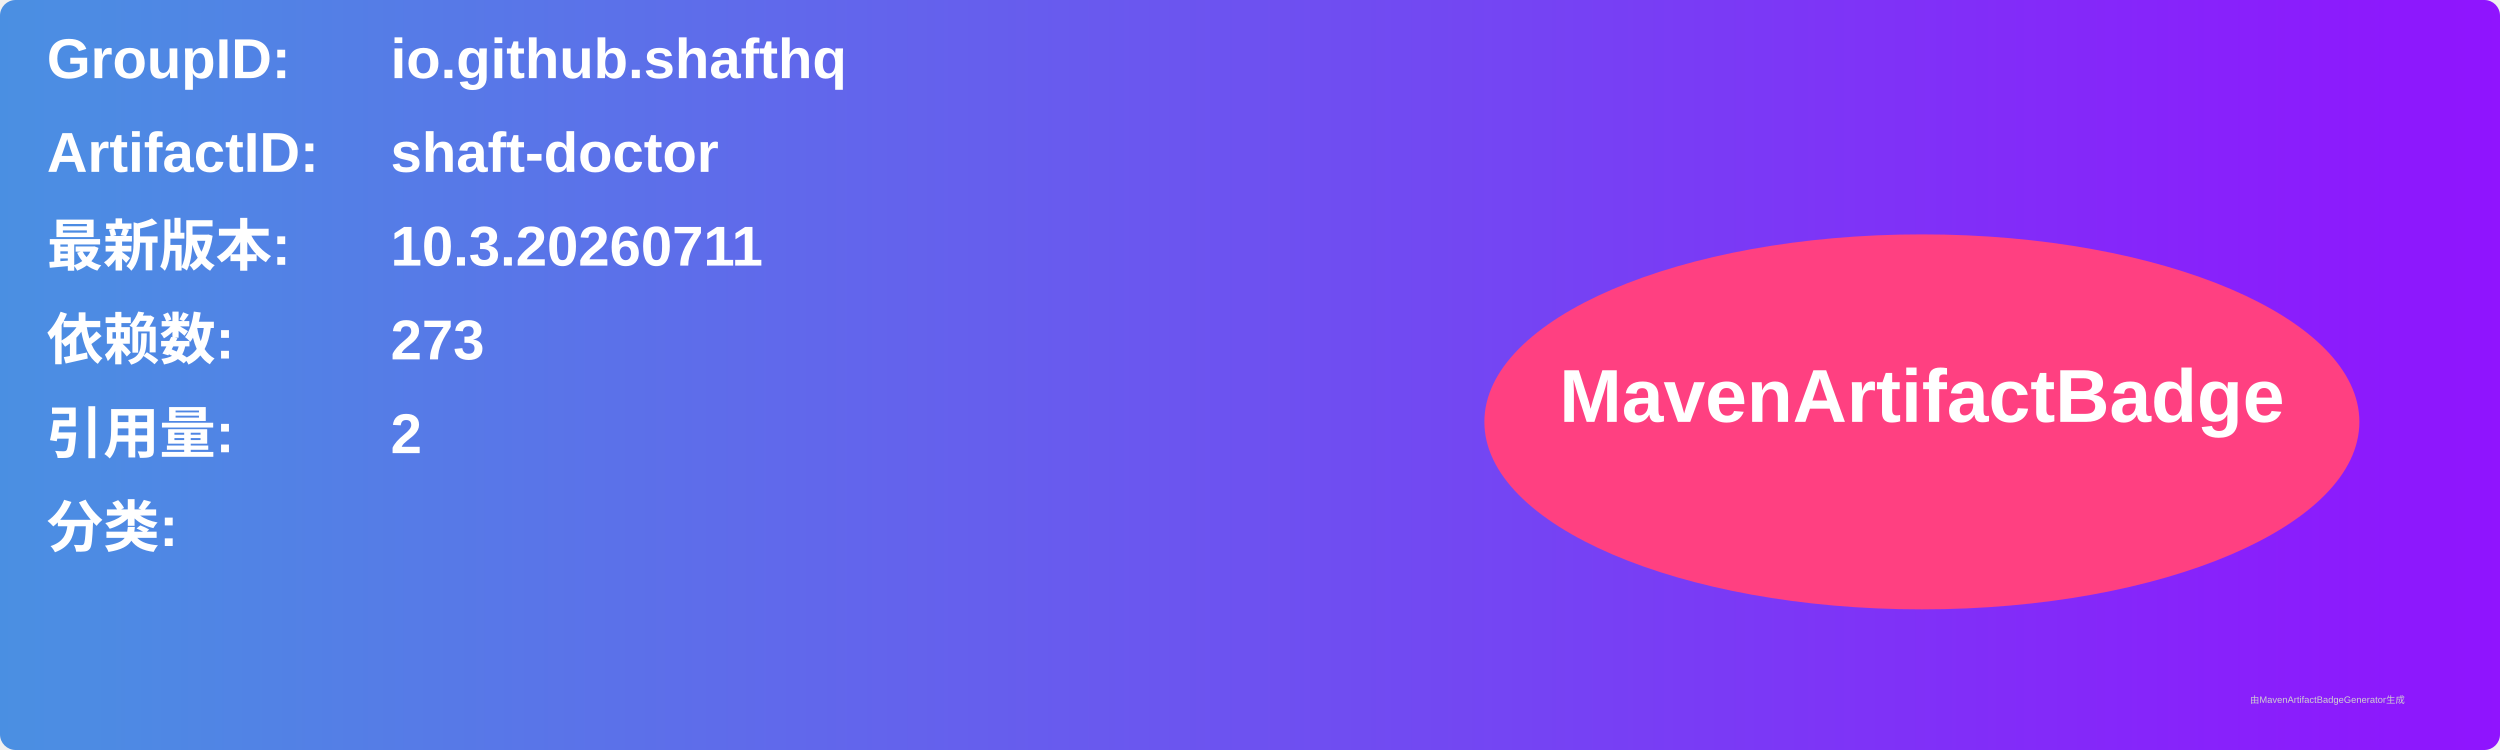
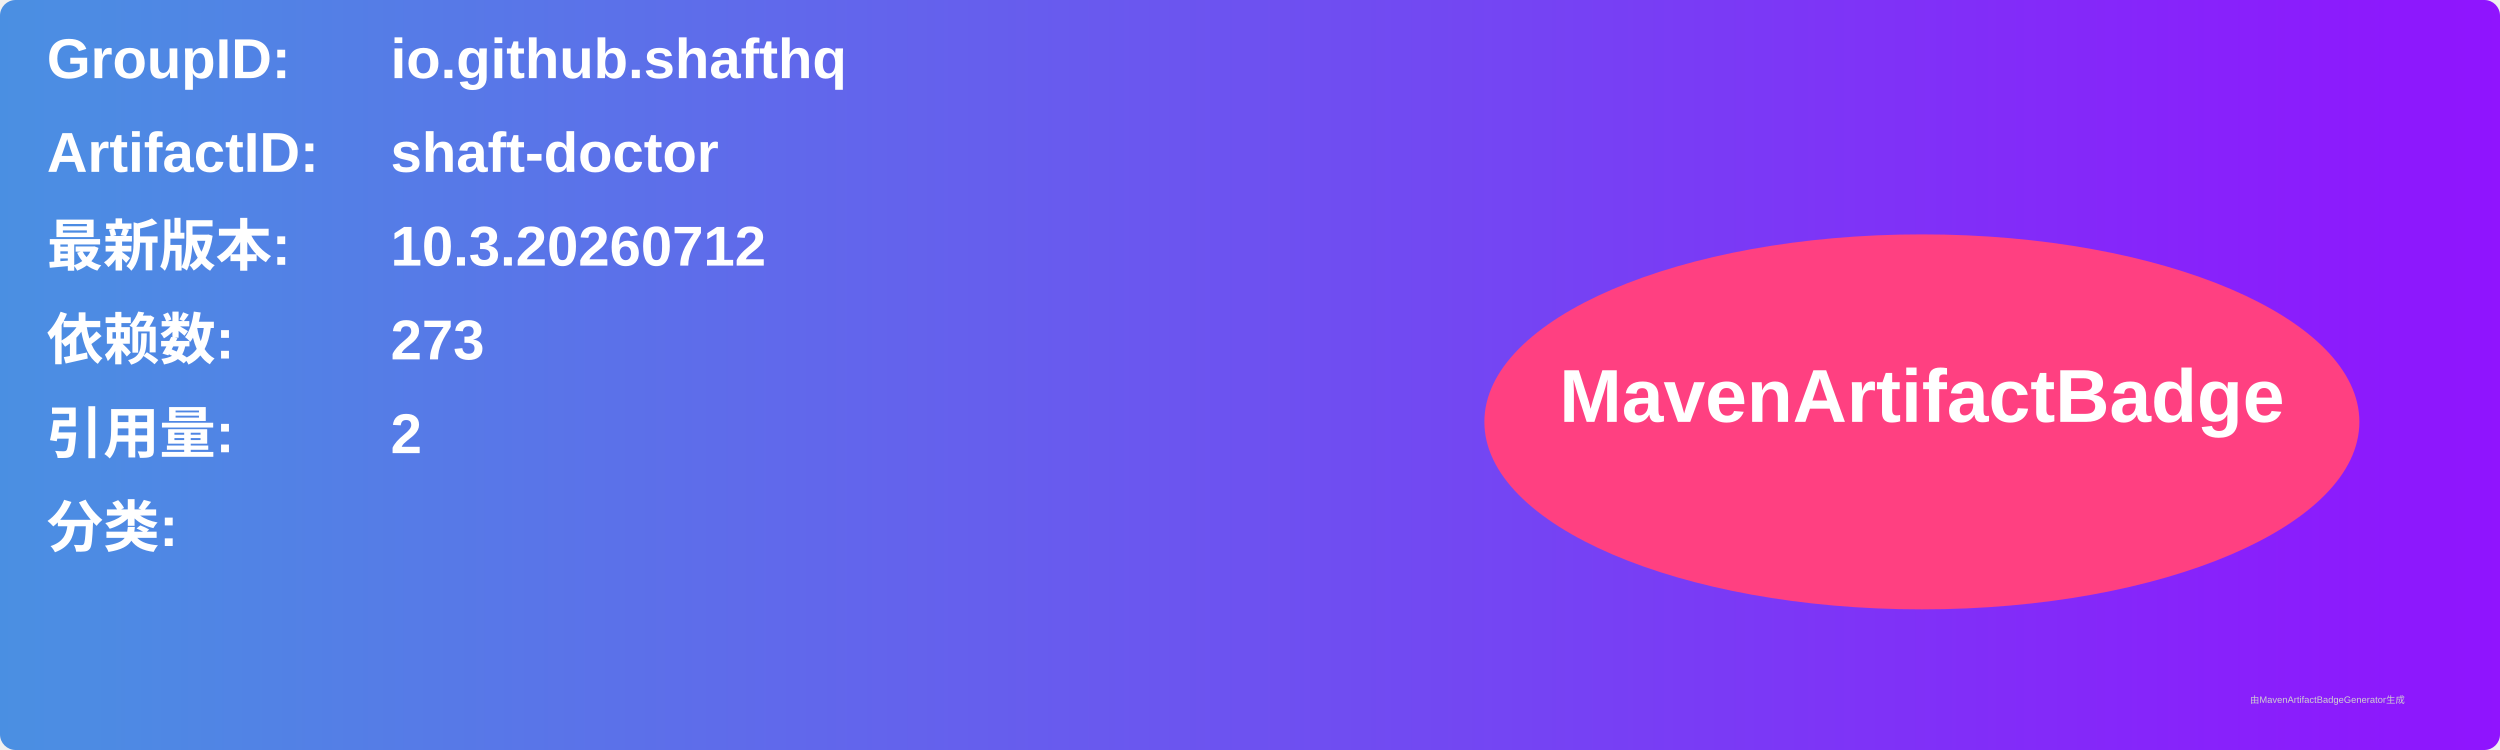
<svg xmlns="http://www.w3.org/2000/svg" width="800" height="240" viewBox="0 0 800 240">
  <linearGradient id="grad" x1="0%" y1="0%" x2="100%" y2="0%">
    <stop offset="0%" stop-color="#4a90e2" />
    <stop offset="100%" stop-color="#9013fe" />
  </linearGradient>
  <rect width="100%" height="100%" rx="5" ry="5" fill="url(#grad)" />
  <g transform="translate(15, 15)">
    <text x="0" y="10" font-family="Arial" font-size="18" fill="white" font-weight="bold" width="260">GroupID:</text>
    <text x="110" y="10" font-family="Arial" font-size="18" fill="white" font-weight="bold" width="460">io.github.shafthq</text>
    <text x="0" y="40" font-family="Arial" font-size="18" fill="white" font-weight="bold" width="260">ArtifactID:</text>
    <text x="110" y="40" font-family="Arial" font-size="18" fill="white" font-weight="bold" width="460">shaft-doctor</text>
    <text x="0" y="70" font-family="Arial" font-size="18" fill="white" font-weight="bold">最新版本:</text>
    <text x="110" y="70" font-family="Arial" font-size="18" fill="white" font-weight="bold">
-       <tspan font-weight="bold">10.3.20260711</tspan>
+       <tspan font-weight="bold">10.3.20260712</tspan>
    </text>
    <text x="0" y="100" font-family="Arial" font-size="18" fill="white" font-weight="bold">依赖数: </text>
    <text x="110" y="100" font-family="Arial" font-size="18" fill="white">
      <tspan font-weight="bold">273</tspan>
    </text>
    <text x="0" y="130" font-family="Arial" font-size="18" fill="white" font-weight="bold">引用量: </text>
    <text x="110" y="130" font-family="Arial" font-size="18" fill="white">
      <tspan font-weight="bold">2</tspan>
    </text>
    <text x="0" y="160" font-family="Arial" font-size="18" fill="white" font-weight="bold">分类:</text>
    <text x="10" y="190" font-family="Arial" font-size="10" fill="white">
      <tspan font-weight="bold" />
    </text>
    <ellipse cx="600" cy="120" rx="140" ry="60" fill="#ff4081" />
    <text x="600" y="120" text-anchor="middle" font-family="Arial" font-size="24" fill="white" font-weight="bold">MavenArtifactBadge</text>
  </g>
  <text x="720" y="225" font-family="Arial" font-size="3" fill="#d0d0d0">由MavenArtifactBadgeGenerator生成</text>
</svg>
